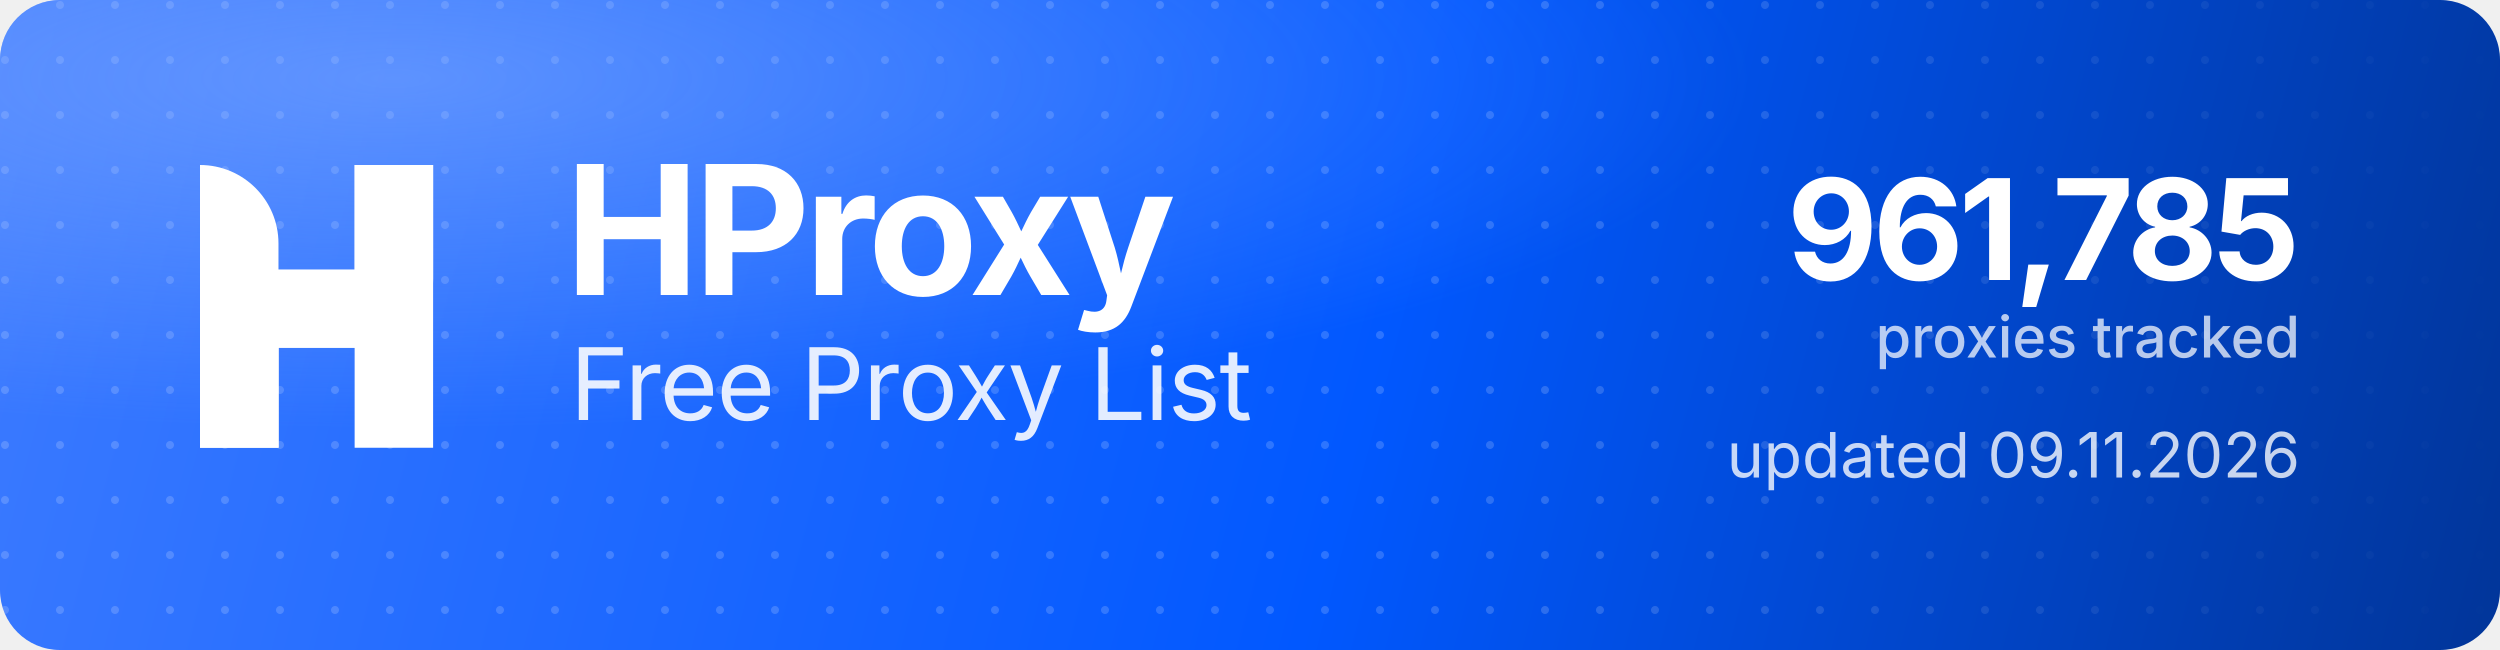
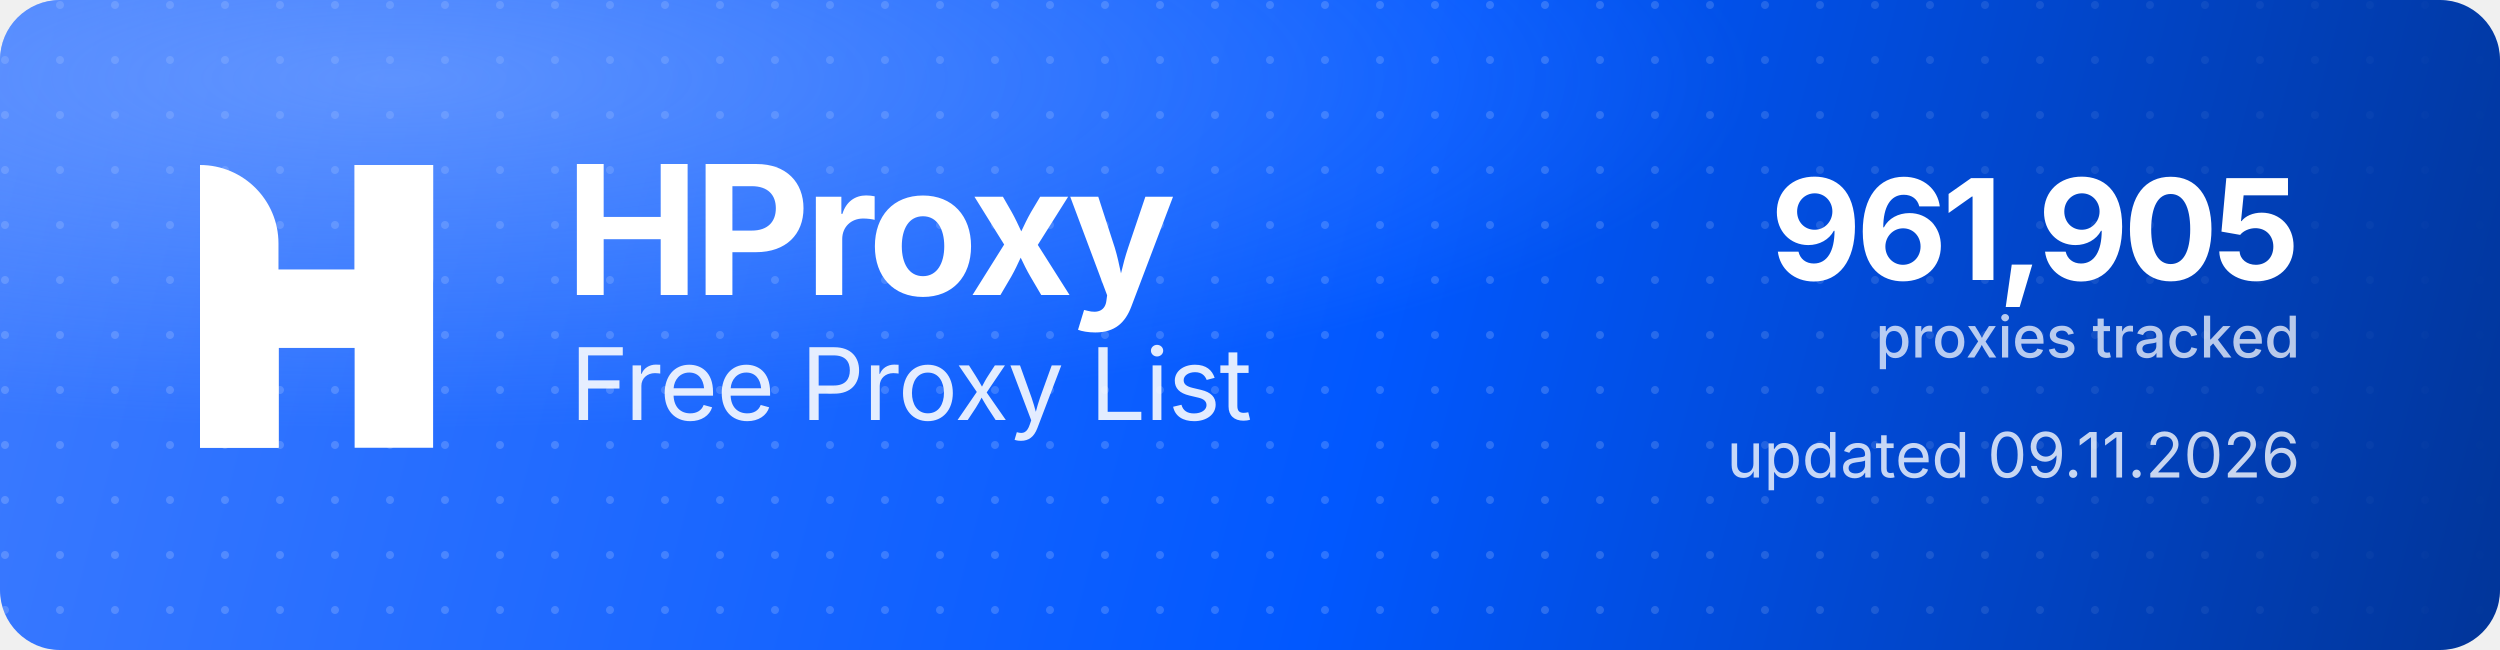
<svg xmlns="http://www.w3.org/2000/svg" width="1000" height="260" viewBox="0 0 1000 260" role="img" aria-label="HProxy Free Proxy List">
  <defs>
    <linearGradient id="hp-bg" x1="0" y1="0" x2="1000" y2="260" gradientUnits="userSpaceOnUse">
      <stop offset="0" stop-color="#3D7BFF" />
      <stop offset="0.55" stop-color="#0158FF" />
      <stop offset="1" stop-color="#013599" />
    </linearGradient>
    <radialGradient id="hp-glow" cx="0.16" cy="0.12" r="0.9">
      <stop offset="0" stop-color="#8FB4FF" stop-opacity="0.5" />
      <stop offset="0.6" stop-color="#8FB4FF" stop-opacity="0" />
    </radialGradient>
    <pattern id="hp-dots" width="22" height="22" patternUnits="userSpaceOnUse">
      <circle cx="2" cy="2" r="1.6" fill="#FFFFFF" fill-opacity="0.17" />
    </pattern>
    <linearGradient id="hp-dot-fade" x1="0" y1="0" x2="1000" y2="0" gradientUnits="userSpaceOnUse">
      <stop offset="0" stop-color="#FFFFFF" stop-opacity="1" />
      <stop offset="0.62" stop-color="#FFFFFF" stop-opacity="1" />
      <stop offset="1" stop-color="#FFFFFF" stop-opacity="0" />
    </linearGradient>
    <mask id="hp-dot-mask">
      <rect width="1000" height="260" fill="url(#hp-dot-fade)" />
    </mask>
  </defs>
  <rect width="1000" height="260" rx="24" fill="url(#hp-bg)" />
  <rect width="1000" height="260" rx="24" fill="url(#hp-dots)" mask="url(#hp-dot-mask)" />
  <rect width="1000" height="260" rx="24" fill="url(#hp-glow)" />
  <g transform="translate(80,66) scale(4.35)" fill="#FFFFFF">
    <path d="M0 0V0C3.985 0 7.216 3.231 7.216 7.216V26H0V0Z" />
    <rect x="14.219" width="7.216" height="26" />
    <path d="M7.235 26H0V15.971C0 12.455 2.851 9.604 6.367 9.604H14.22V0H21.437V10.453C21.437 13.97 18.586 16.82 15.069 16.82H7.235V26Z" />
  </g>
  <text x="226" y="118" font-family="'Geist','Inter','Segoe UI',system-ui,-apple-system,Helvetica,Arial,sans-serif" font-size="72" font-weight="700" letter-spacing="-2.3" fill="#FFFFFF">HProxy</text>
  <text x="228" y="168" font-family="'Geist','Inter','Segoe UI',system-ui,-apple-system,Helvetica,Arial,sans-serif" font-size="40" font-weight="400" letter-spacing="-0.5" fill="#FFFFFF" fill-opacity="0.88">Free Proxy List</text>
-   <text x="920" y="112" text-anchor="end" font-family="'Geist','Inter','Segoe UI',system-ui,-apple-system,Helvetica,Arial,sans-serif" font-size="56" font-weight="700" letter-spacing="-2" fill="#FFFFFF">961,785</text>
+   <text x="920" y="112" text-anchor="end" font-family="'Geist','Inter','Segoe UI',system-ui,-apple-system,Helvetica,Arial,sans-serif" font-size="56" font-weight="700" letter-spacing="-2" fill="#FFFFFF">961,905</text>
  <text x="920" y="143" text-anchor="end" font-family="'Geist','Inter','Segoe UI',system-ui,-apple-system,Helvetica,Arial,sans-serif" font-size="23" font-weight="500" fill="#FFFFFF" fill-opacity="0.72">proxies tracked</text>
  <text x="920" y="191" text-anchor="end" font-family="'Geist','Inter','Segoe UI',system-ui,-apple-system,Helvetica,Arial,sans-serif" font-size="25" font-weight="400" fill="#FFFFFF" fill-opacity="0.78">updated 09.11.2026</text>
</svg>
